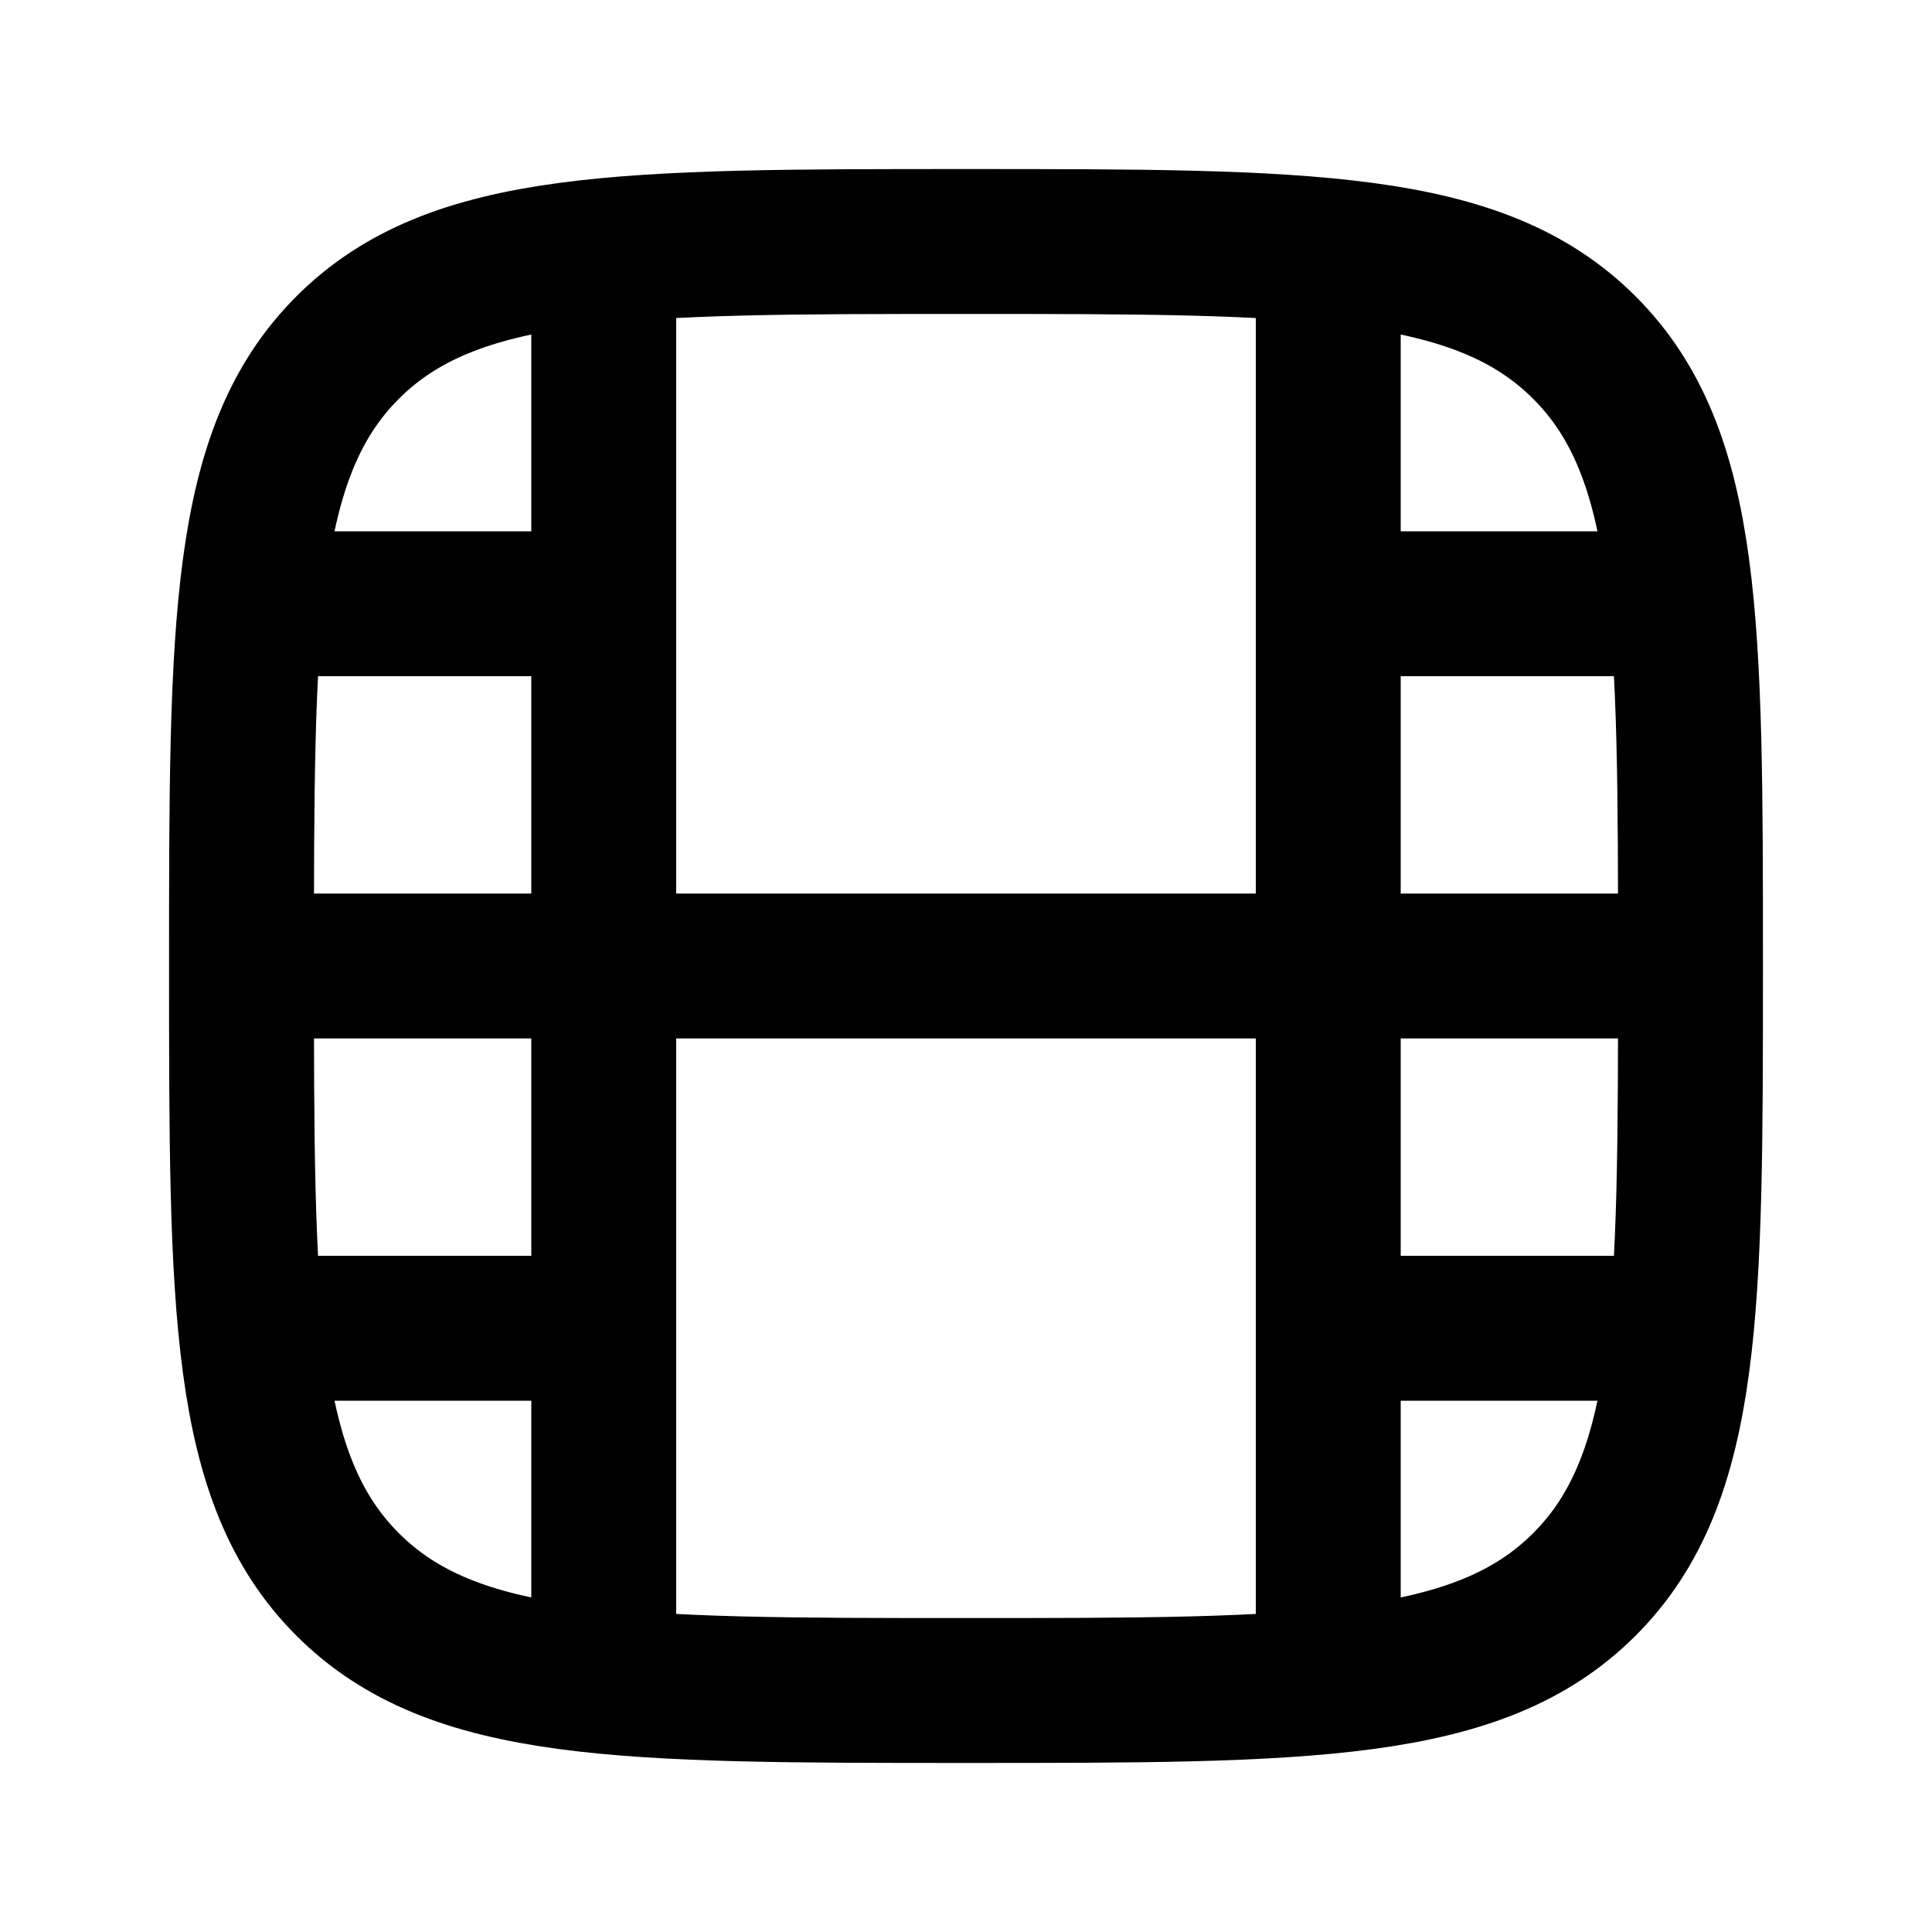
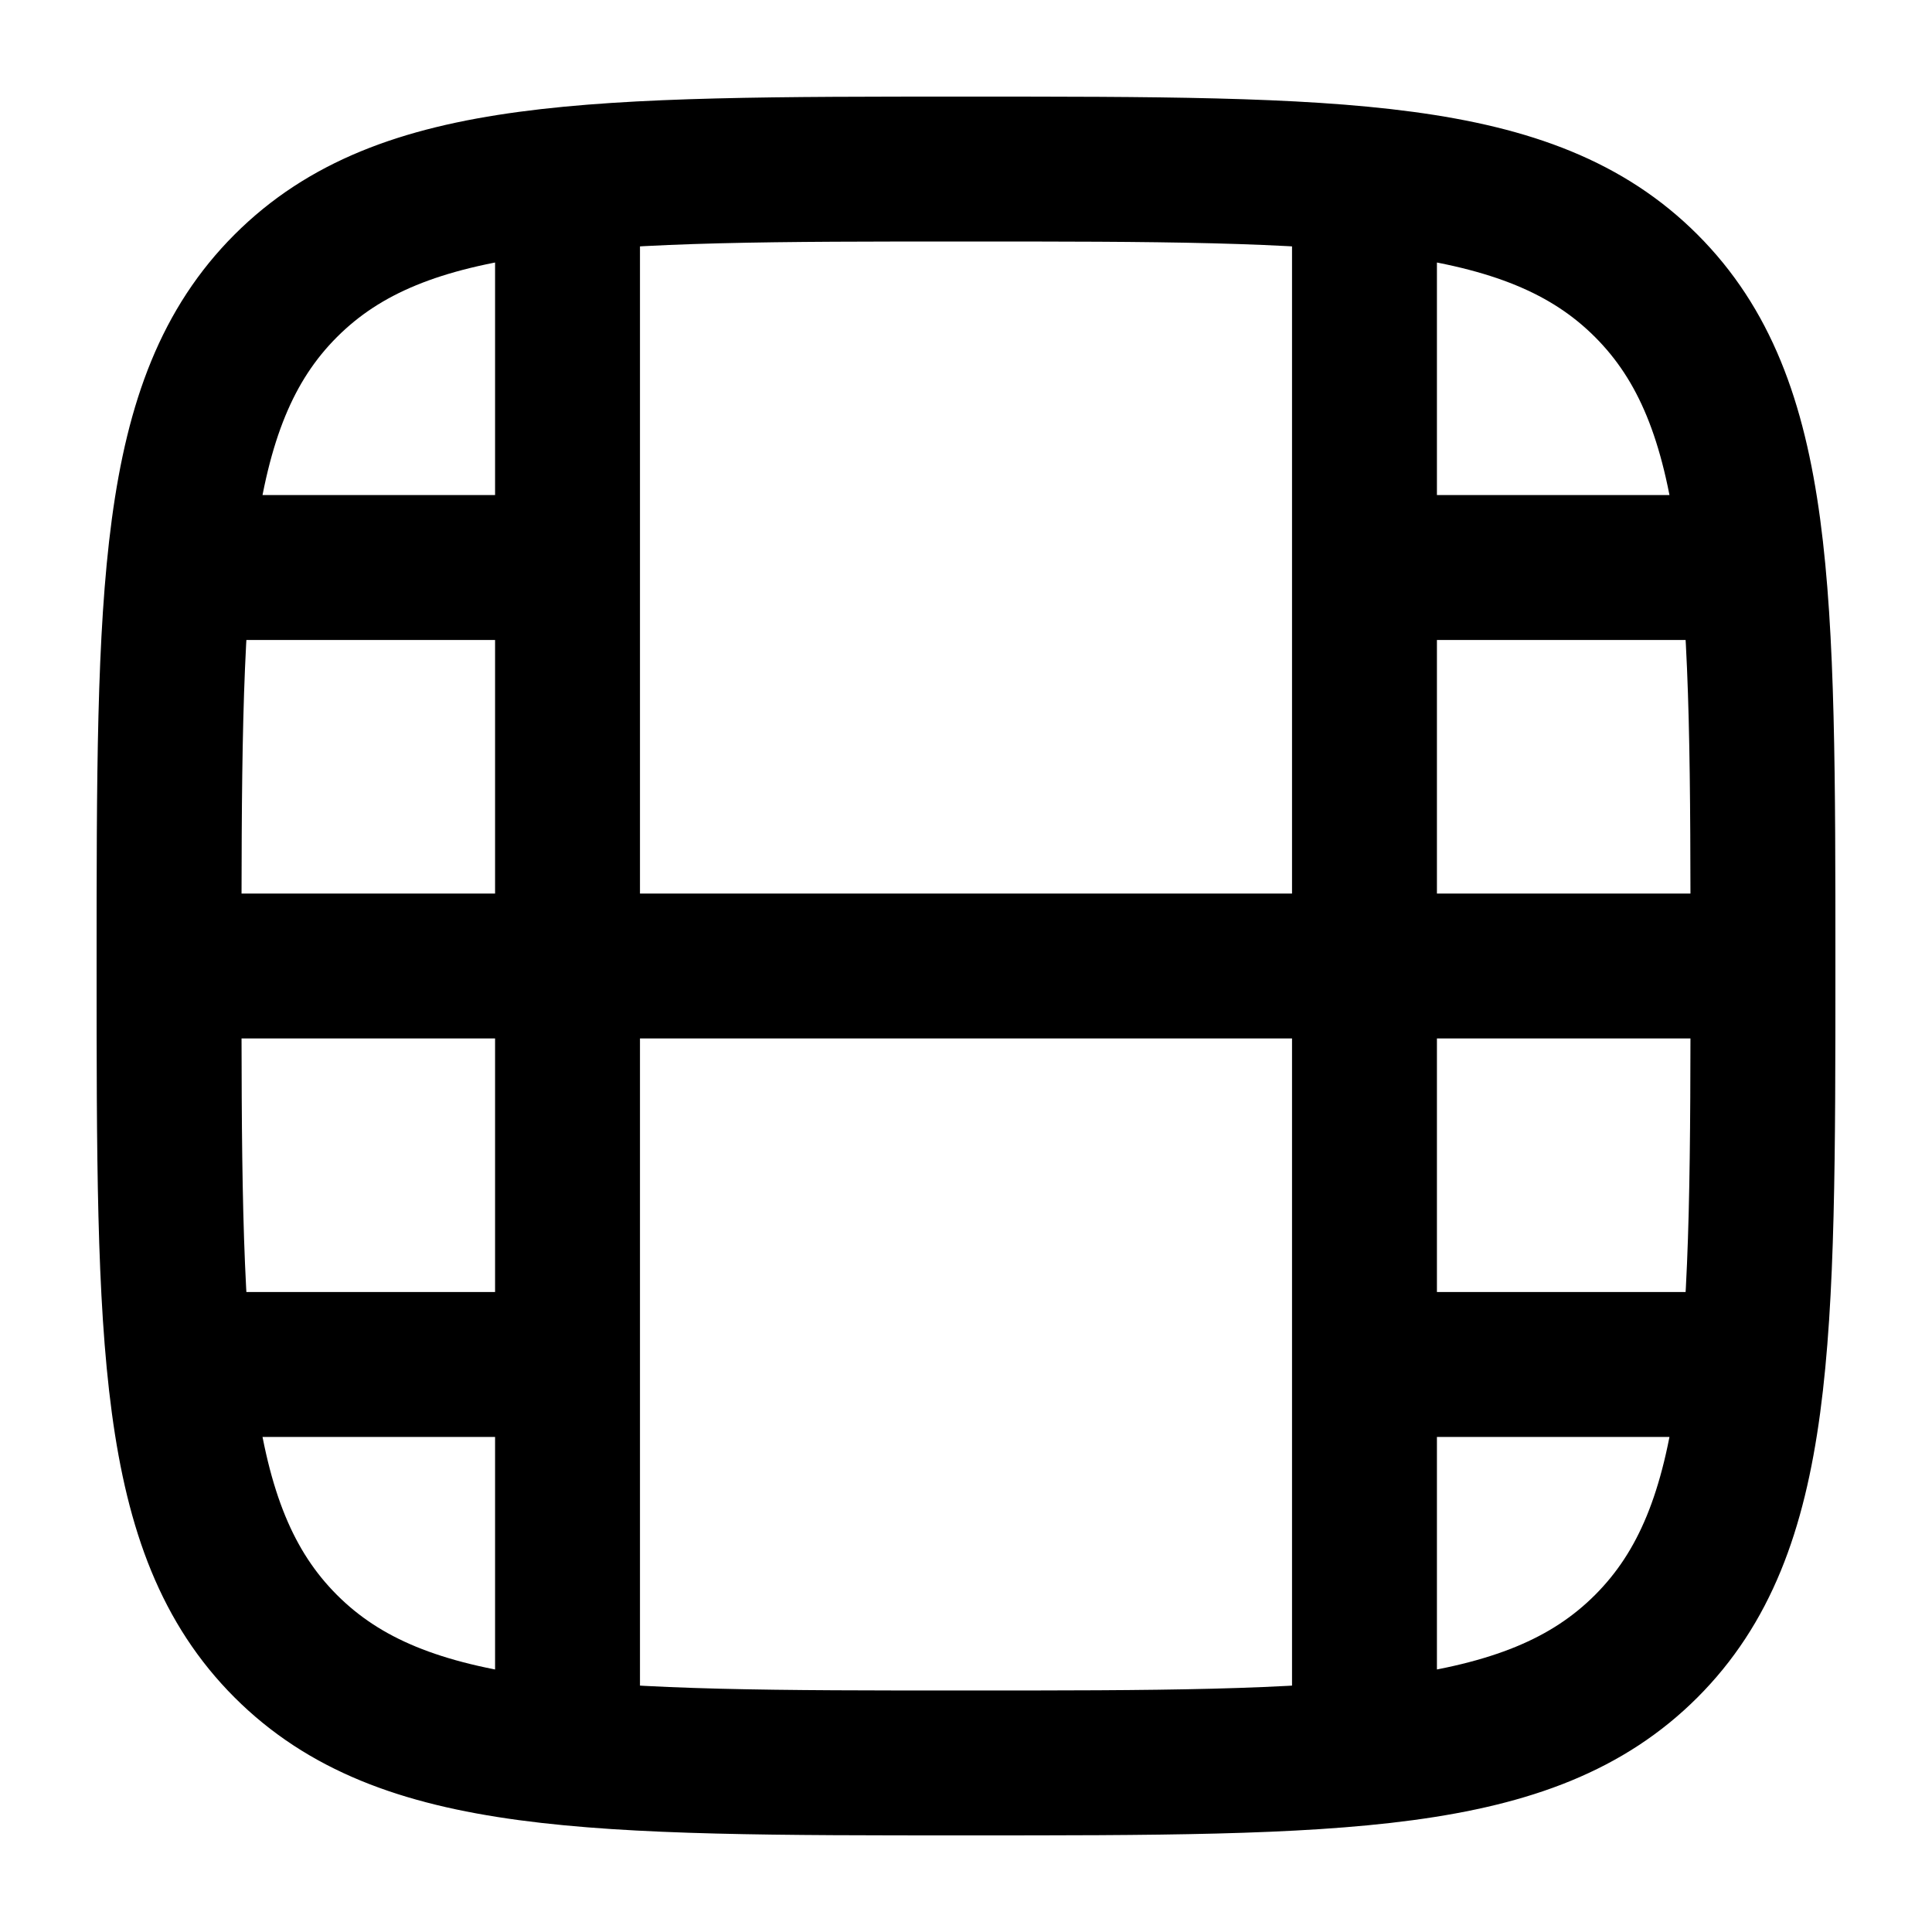
<svg viewBox="0 0 24 24" fill="none" stroke-width="1.8" stroke-linecap="round" stroke-linejoin="round">
-   <path d="M12 3C7.757 3 5.636 3 4.318 4.318C3 5.636 3 7.757 3 12C3 16.243 3 18.364 4.318 19.682C5.636 21 7.757 21 12 21C16.243 21 18.364 21 19.682 19.682C21 18.364 21 16.243 21 12C21 7.757 21 5.636 19.682 4.318C18.364 3 16.243 3 12 3Z M7.5 3.45V20.55M16.5 3.45V20.55M7.5 12H16.5 M3.45 7.5H7.5M3.45 12H7.5M3.45 16.5H7.5M16.5 7.5H20.55M16.5 12H20.55M16.5 16.5H20.55" stroke="currentColor" />
+   <path d="M12 2.1C7.333 2.1 5 2.1 3.55 3.55C2.1 5 2.1 7.333 2.1 12C2.1 16.667 2.1 19 3.55 20.45C5 21.9 7.333 21.9 12 21.9C16.667 21.9 19 21.9 20.45 20.45C21.9 19 21.9 16.667 21.9 12C21.9 7.333 21.9 5 20.45 3.55C19 2.1 16.667 2.1 12 2.1ZM7.05 2.595V21.405M16.95 2.595V21.405M7.05 12H16.95M2.595 7.05H7.05M2.595 12H7.05M2.595 16.95H7.05M16.95 7.05H21.405M16.95 12H21.405M16.95 16.95H21.405" stroke="currentColor" />
</svg>
